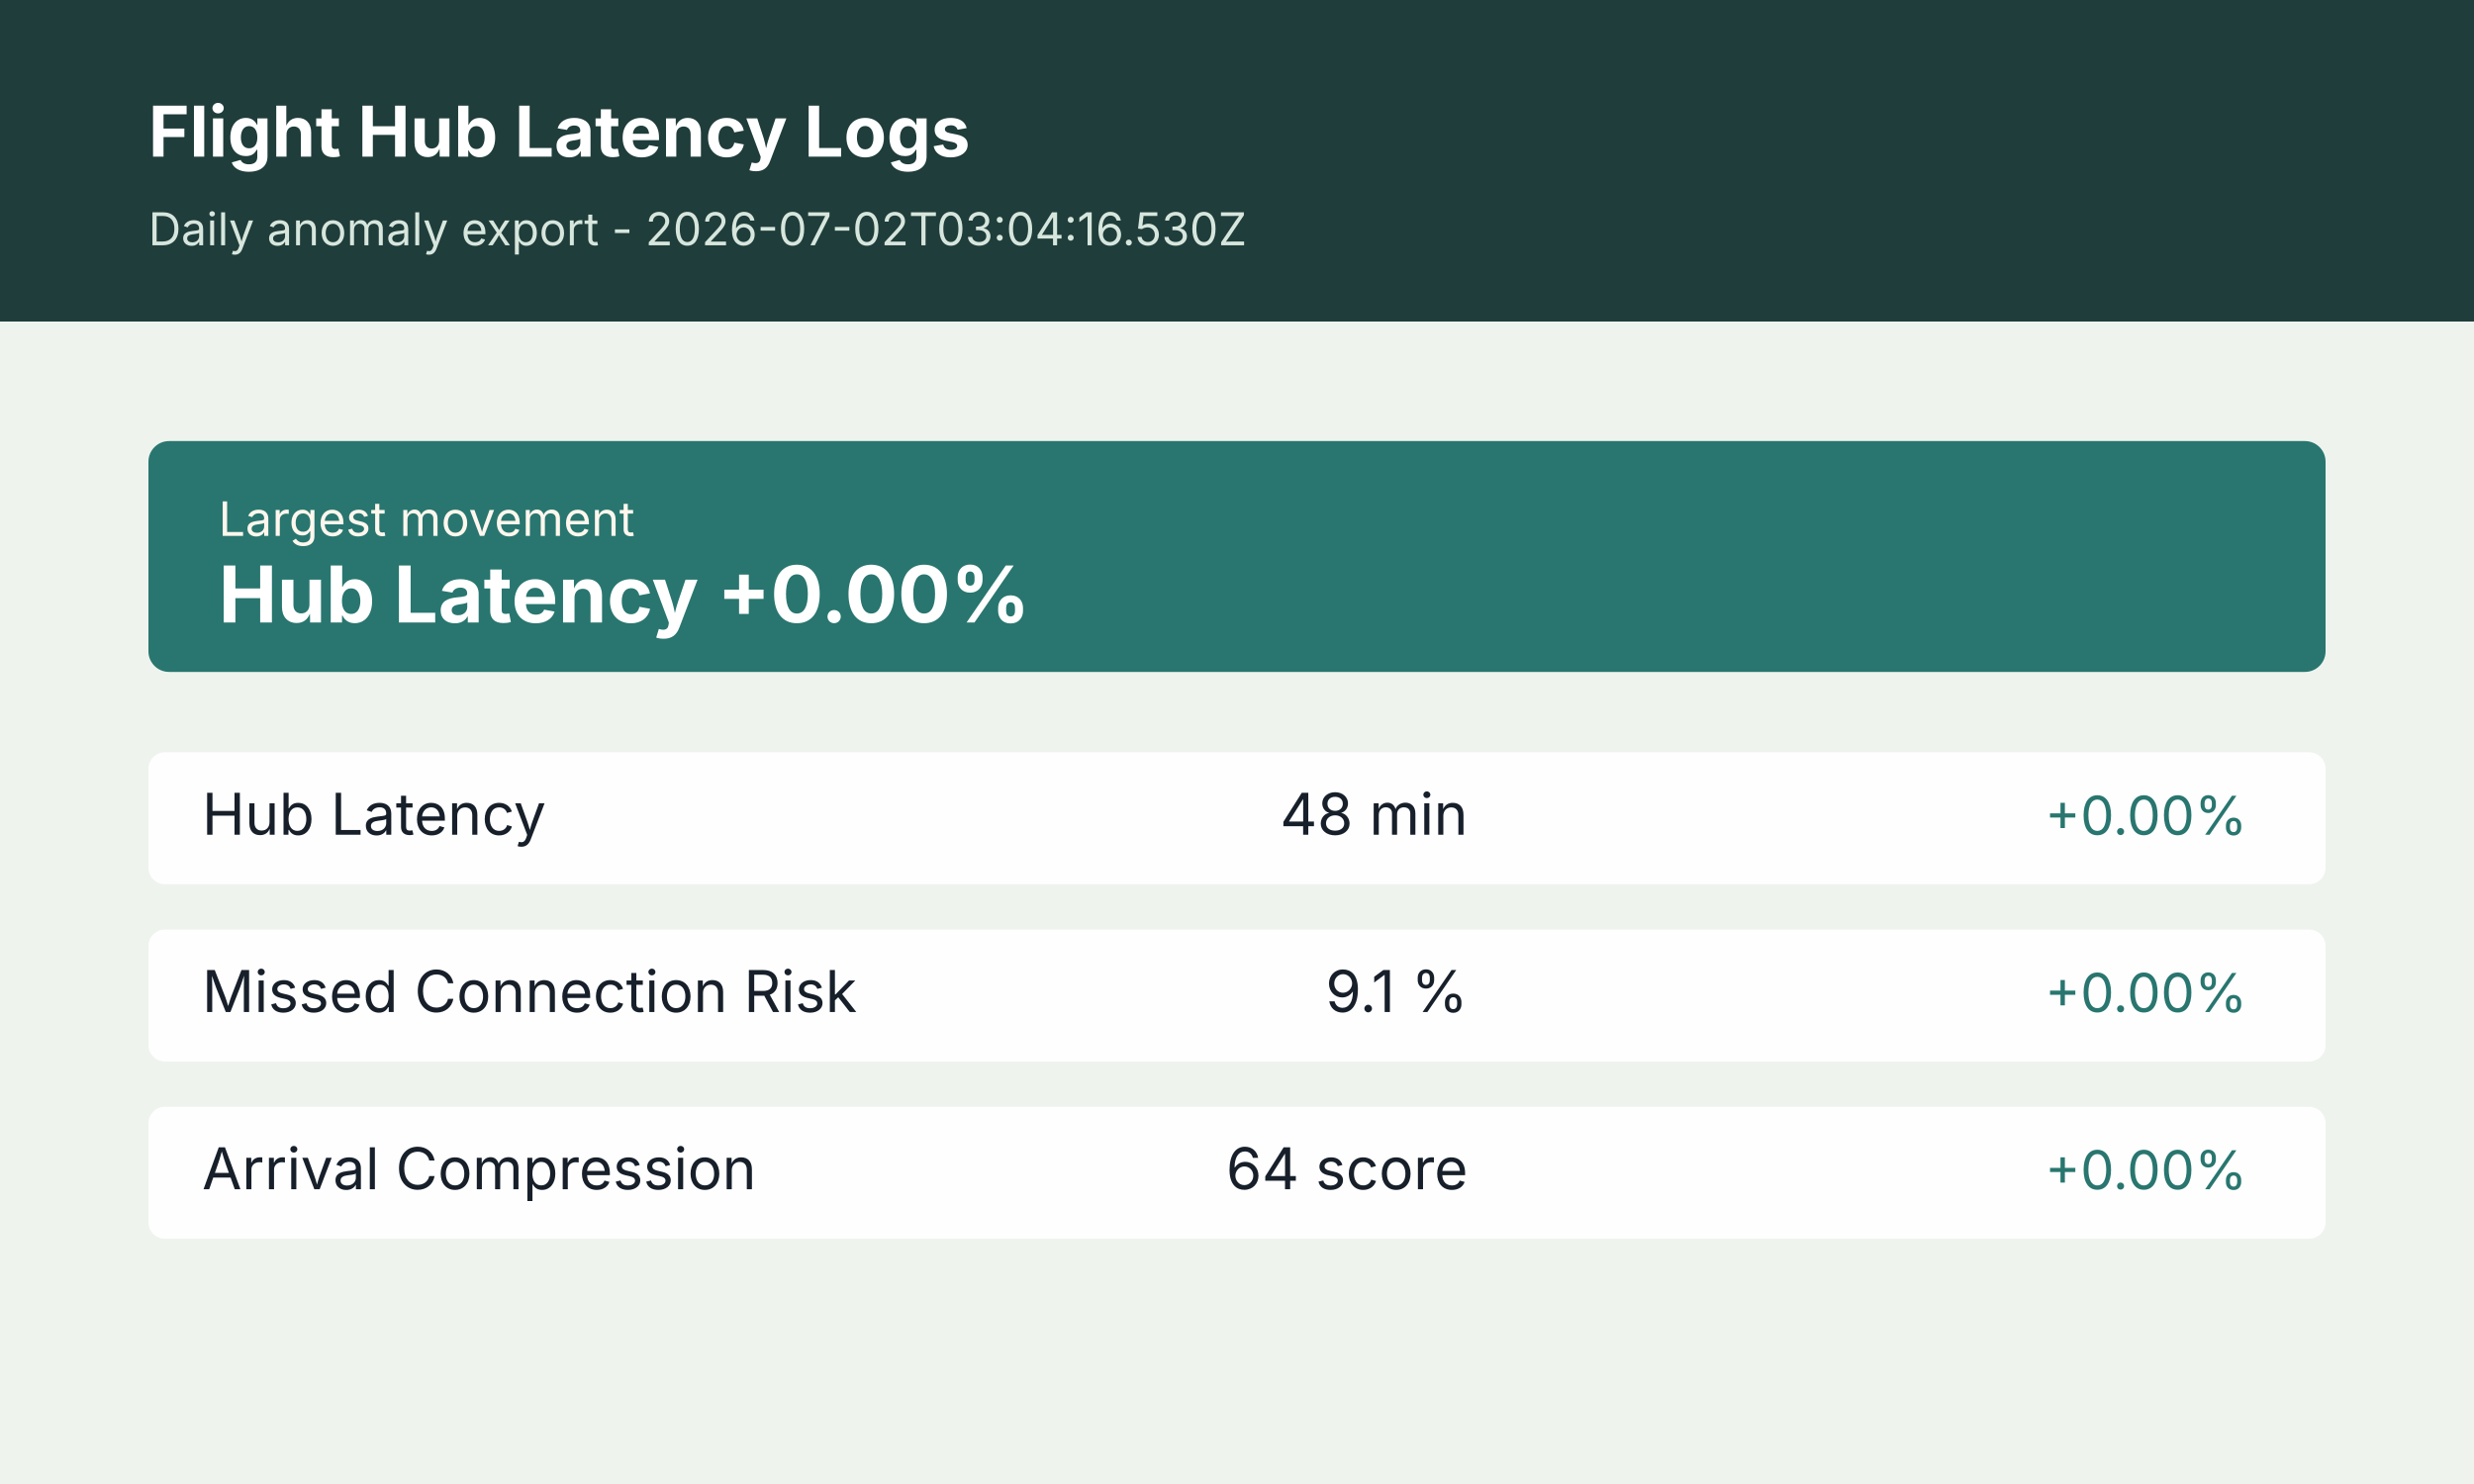
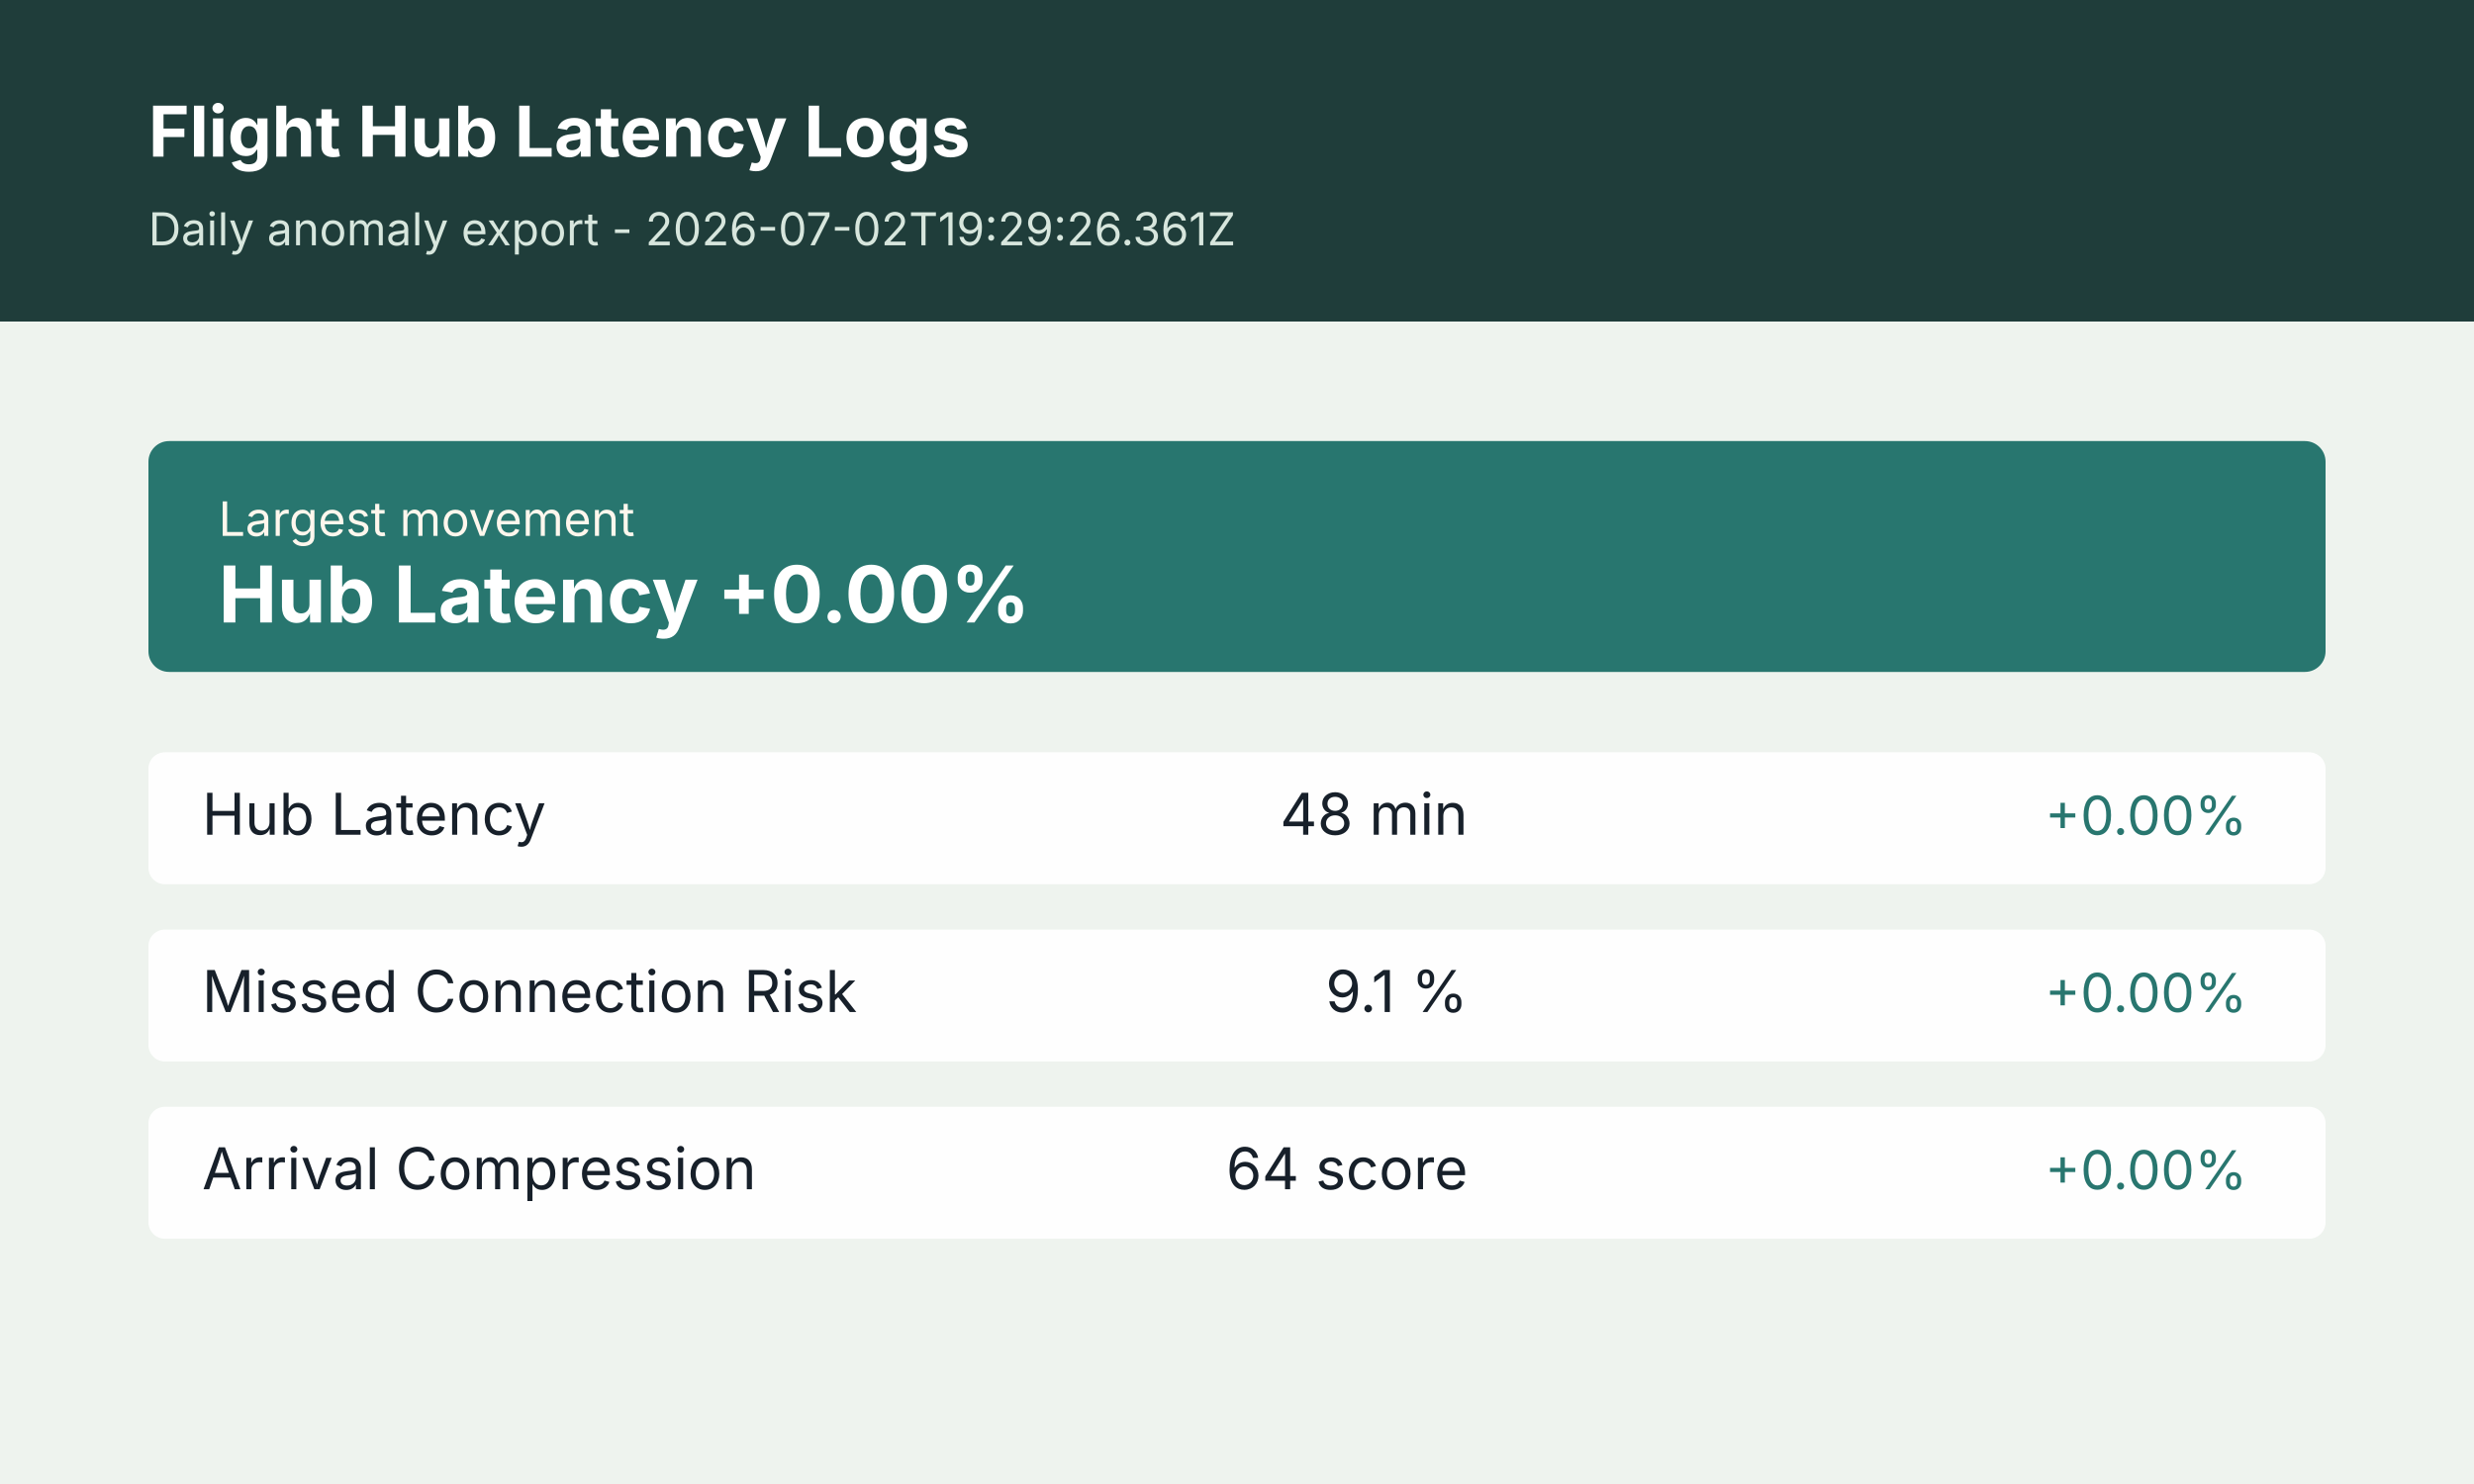
<svg xmlns="http://www.w3.org/2000/svg" width="1200" height="720" viewBox="0 0 1200 720" role="img" aria-label="Flight Hub Latency Logs anomaly summary">
  <rect width="1200" height="720" fill="#f4f7f2" />
  <rect x="0" y="0" width="1200" height="156" fill="#1f3d3a" />
  <rect x="0" y="156" width="1200" height="564" fill="#eef3ee" />
  <text x="72" y="76" font-size="34" font-weight="700" font-family="Inter, Arial, sans-serif" fill="#ffffff">Flight Hub Latency Logs</text>
-   <text x="72" y="119" font-size="22" font-family="Inter, Arial, sans-serif" fill="#d7e6dd">Daily anomaly export - 2026-07-02T03:04:16.530Z</text>
+   <text x="72" y="119" font-size="22" font-family="Inter, Arial, sans-serif" fill="#d7e6dd">Daily anomaly export - 2026-07-02T19:29:26.361Z</text>
  <g transform="translate(72 214)">
    <rect width="1056" height="112" rx="10" fill="#28766f" />
    <text x="34" y="46" font-size="23" font-family="Inter, Arial, sans-serif" fill="#fff7ed">Largest movement</text>
    <text x="34" y="88" font-size="38" font-weight="700" font-family="Inter, Arial, sans-serif" fill="#ffffff">Hub Latency +0.00%</text>
  </g>
  <g transform="translate(72 365)">
    <rect width="1056" height="64" rx="8" fill="#ffffff" opacity="0.94" />
    <text x="26" y="40" font-size="28" font-family="Inter, Arial, sans-serif" fill="#17202a">Hub Latency</text>
    <text x="640" y="40" font-size="28" font-family="Inter, Arial, sans-serif" fill="#17202a" text-anchor="end">48 min</text>
    <text x="1018" y="40" font-size="26" font-family="Inter, Arial, sans-serif" fill="#28766f" text-anchor="end">+0.00%</text>
  </g>
  <g transform="translate(72 451)">
    <rect width="1056" height="64" rx="8" fill="#ffffff" opacity="0.94" />
    <text x="26" y="40" font-size="28" font-family="Inter, Arial, sans-serif" fill="#17202a">Missed Connection Risk</text>
    <text x="640" y="40" font-size="28" font-family="Inter, Arial, sans-serif" fill="#17202a" text-anchor="end">9.1 %</text>
    <text x="1018" y="40" font-size="26" font-family="Inter, Arial, sans-serif" fill="#28766f" text-anchor="end">+0.00%</text>
  </g>
  <g transform="translate(72 537)">
    <rect width="1056" height="64" rx="8" fill="#ffffff" opacity="0.94" />
    <text x="26" y="40" font-size="28" font-family="Inter, Arial, sans-serif" fill="#17202a">Arrival Compression</text>
    <text x="640" y="40" font-size="28" font-family="Inter, Arial, sans-serif" fill="#17202a" text-anchor="end">64 score</text>
    <text x="1018" y="40" font-size="26" font-family="Inter, Arial, sans-serif" fill="#28766f" text-anchor="end">+0.00%</text>
  </g>
</svg>
